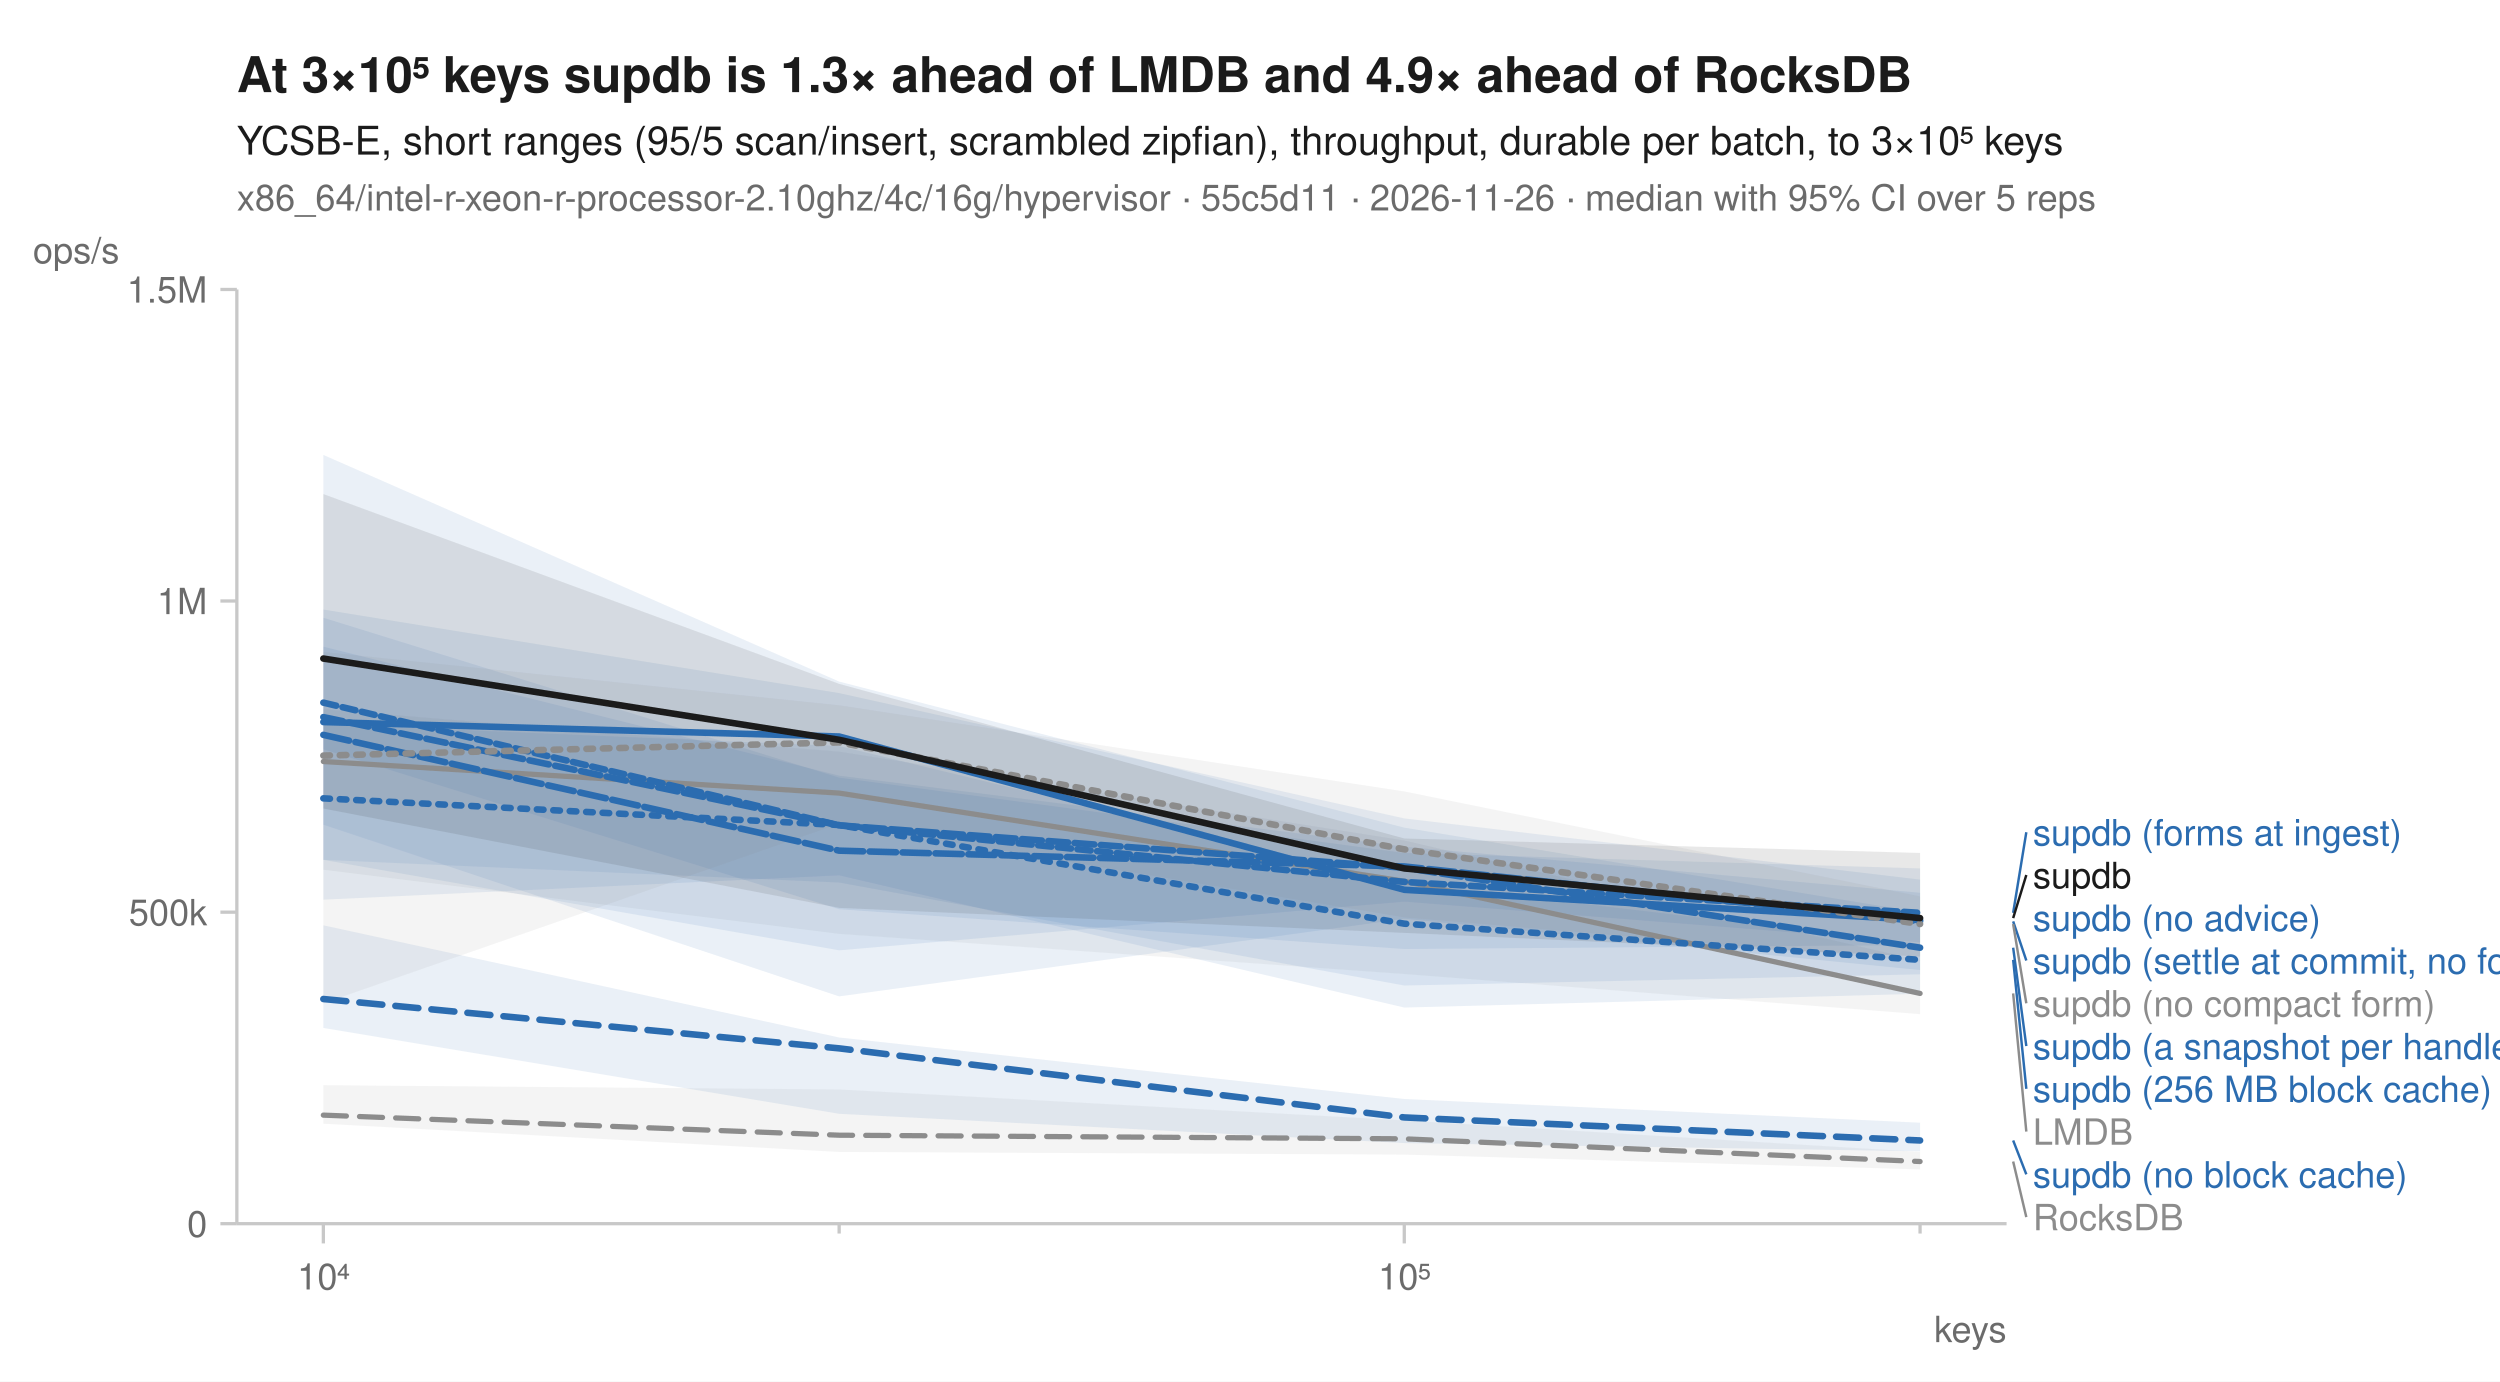
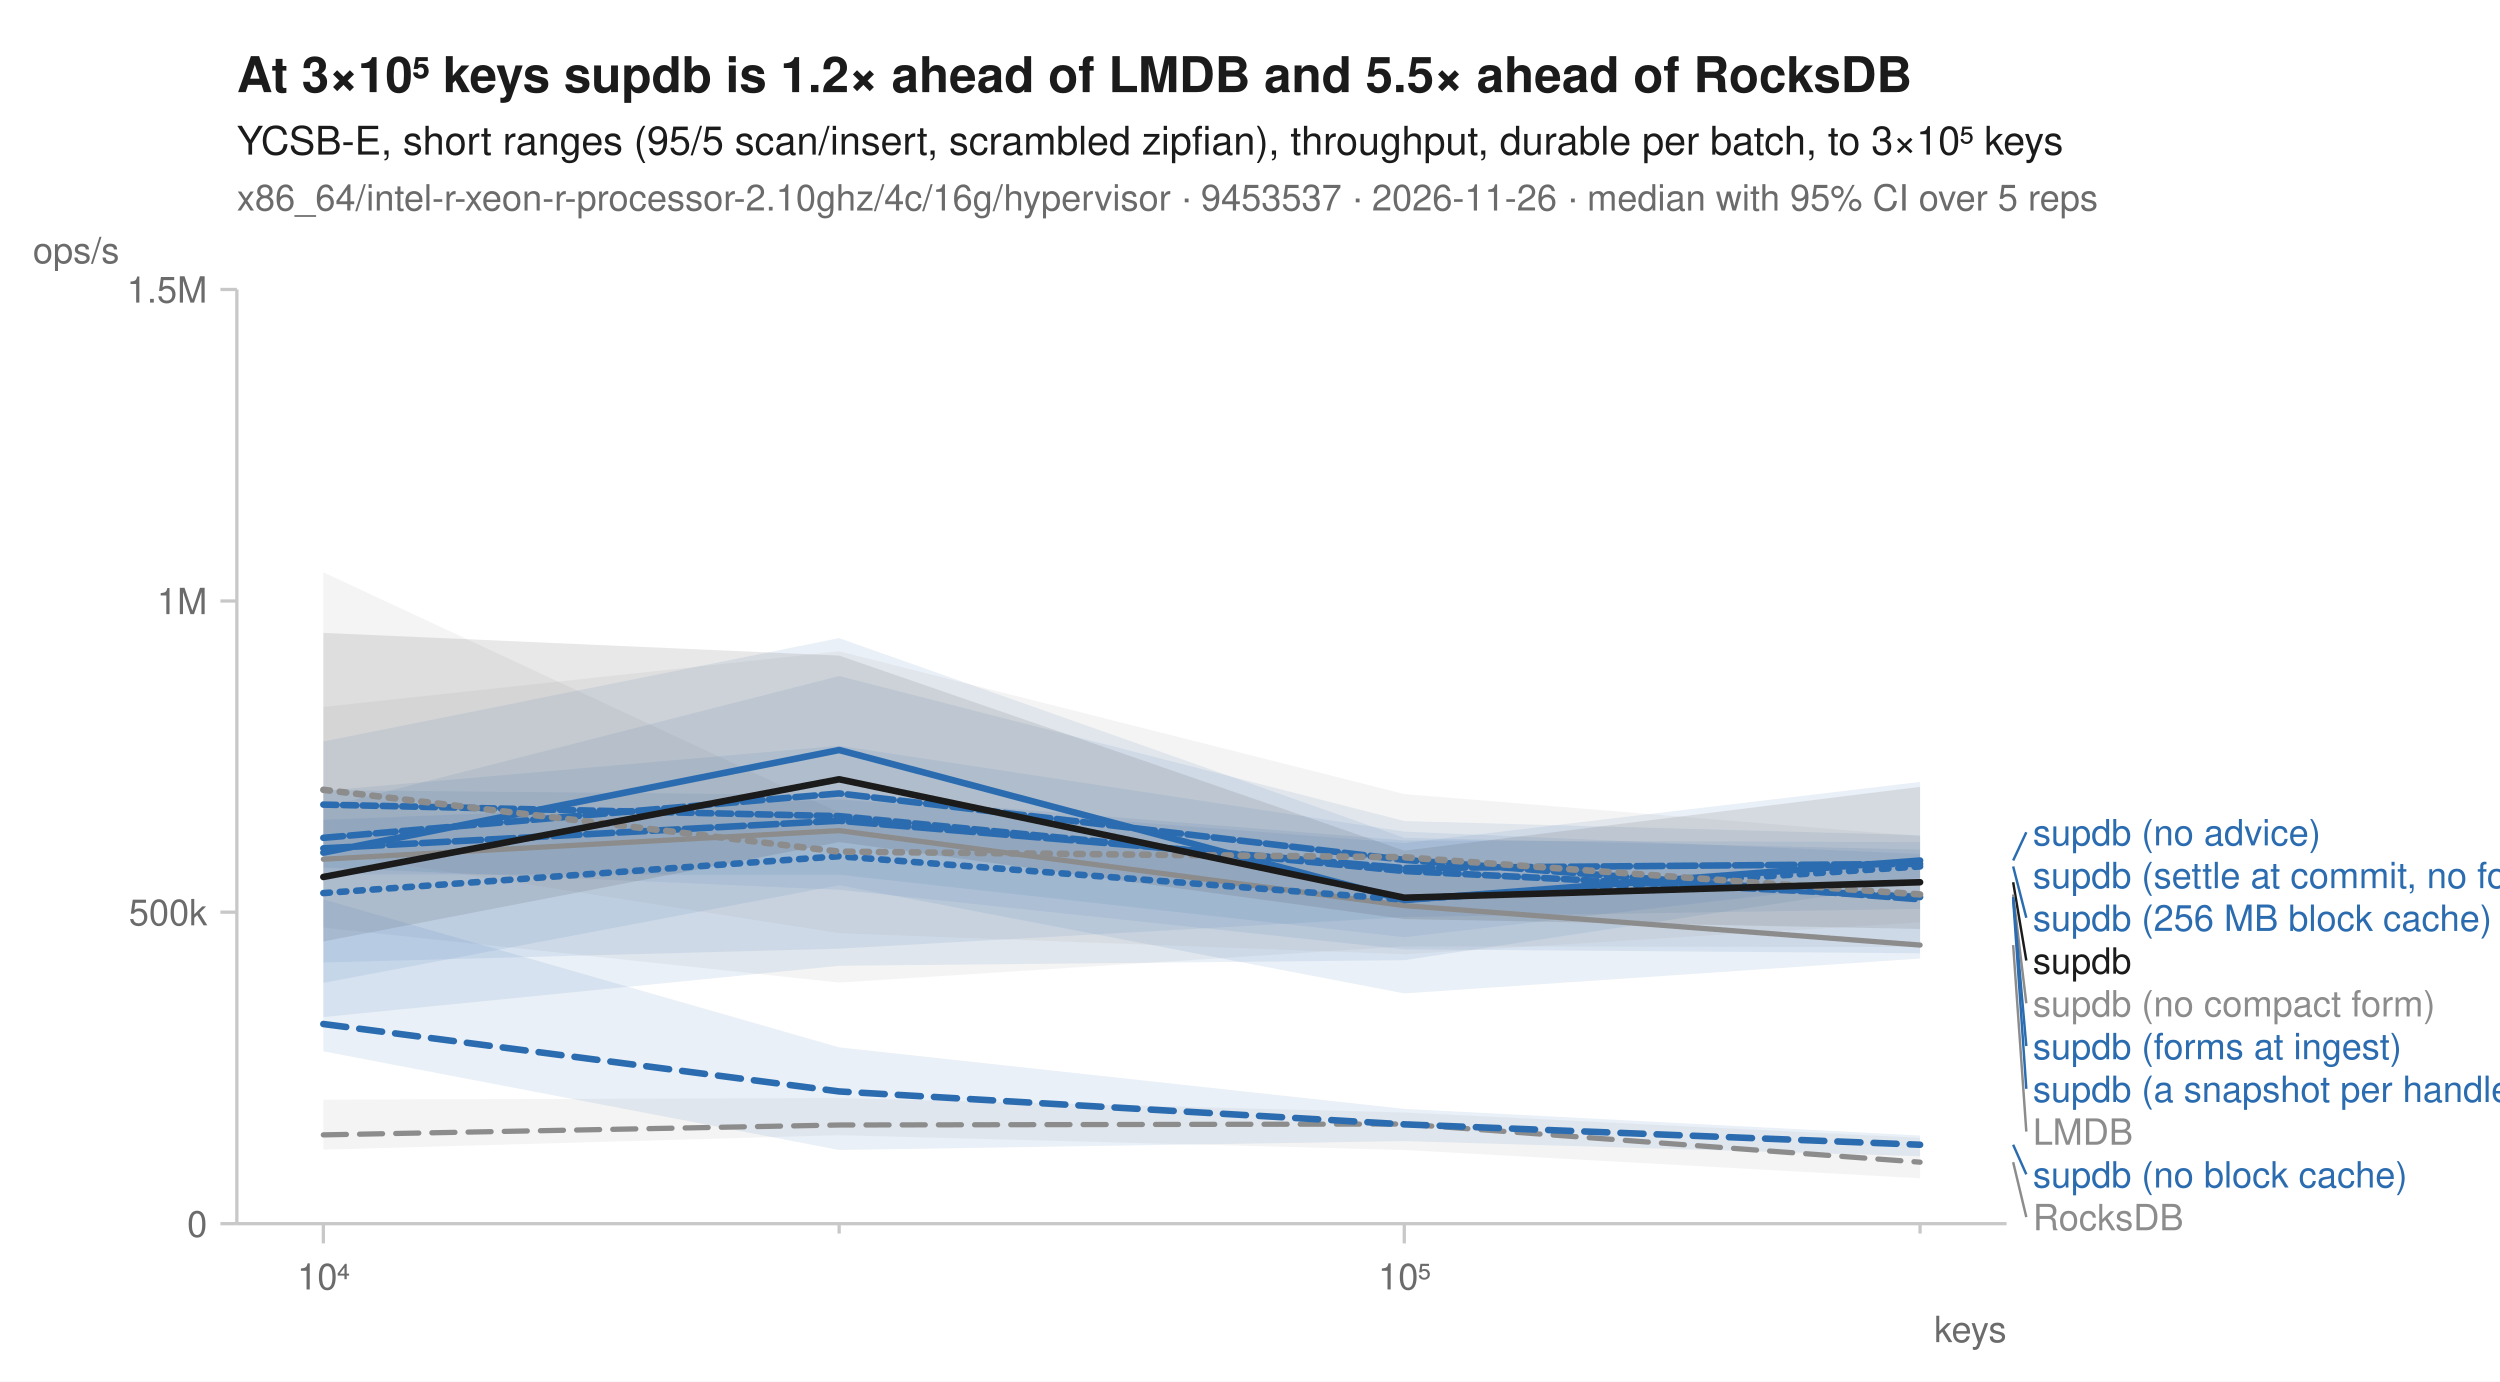
<svg xmlns="http://www.w3.org/2000/svg" width="760" height="420" viewBox="0 0 760 420" font-family="-apple-system, BlinkMacSystemFont, 'Segoe UI', Helvetica, Arial, sans-serif" fill="#1b1b1b">
  <rect width="760" height="420" fill="white" />
-   <text x="72" y="28" font-size="15" font-weight="600">At 3×10⁵ keys supdb is 1.3× ahead of LMDB and 4.9× ahead of RocksDB</text>
+   <text x="72" y="28" font-size="15" font-weight="600">At 3×10⁵ keys supdb is 1.2× ahead of LMDB and 5.5× ahead of RocksDB</text>
  <text x="72" y="47" font-size="12">YCSB-E, short ranges (95/5 scan/insert, scrambled zipfian), throughput, durable per batch, to 3×10⁵ keys</text>
-   <text x="72" y="64" font-size="11" fill="#6b6b6b">x86_64/intel-r-xeon-r-processor-2.10ghz/4c/16g/hypervisor · 55c5d11 · 2026-11-26 · median with 95% CI over 5 reps</text>
+   <text x="72" y="64" font-size="11" fill="#6b6b6b">x86_64/intel-r-xeon-r-processor-2.10ghz/4c/16g/hypervisor · 9453537 · 2026-11-26 · median with 95% CI over 5 reps</text>
  <line x1="72" y1="372" x2="610" y2="372" stroke="#c8c8c8" stroke-width="1" />
  <line x1="72" y1="88" x2="72" y2="372" stroke="#c8c8c8" stroke-width="1" />
  <line x1="98.3" y1="372" x2="98.3" y2="378" stroke="#c8c8c8" stroke-width="1" />
  <text x="98.3" y="392" font-size="11" text-anchor="middle" fill="#6b6b6b">10⁴</text>
  <line x1="255.1" y1="372" x2="255.1" y2="375" stroke="#c8c8c8" stroke-width="1" />
  <line x1="426.9" y1="372" x2="426.9" y2="378" stroke="#c8c8c8" stroke-width="1" />
  <text x="426.9" y="392" font-size="11" text-anchor="middle" fill="#6b6b6b">10⁵</text>
  <line x1="583.7" y1="372" x2="583.7" y2="375" stroke="#c8c8c8" stroke-width="1" />
  <text x="610" y="408" font-size="11" text-anchor="end" fill="#6b6b6b">keys</text>
  <line x1="67" y1="372.0" x2="72" y2="372.0" stroke="#c8c8c8" stroke-width="1" />
  <text x="63" y="376.0" font-size="11" text-anchor="end" fill="#6b6b6b">0</text>
  <line x1="67" y1="277.3" x2="72" y2="277.3" stroke="#c8c8c8" stroke-width="1" />
  <text x="63" y="281.3" font-size="11" text-anchor="end" fill="#6b6b6b">500k</text>
  <line x1="67" y1="182.7" x2="72" y2="182.7" stroke="#c8c8c8" stroke-width="1" />
  <text x="63" y="186.7" font-size="11" text-anchor="end" fill="#6b6b6b">1M</text>
  <line x1="67" y1="88.0" x2="72" y2="88.0" stroke="#c8c8c8" stroke-width="1" />
  <text x="63" y="92.0" font-size="11" text-anchor="end" fill="#6b6b6b">1.5M</text>
  <text x="10" y="80" font-size="11" text-anchor="start" fill="#6b6b6b">ops/s</text>
-   <path d="M98.3,329.9 L255.1,331.2 L426.9,340.6 L583.7,350.2 L583.7,355.5 L426.9,351.0 L255.1,350.2 L98.3,341.6 Z" fill="#8c8c8c" fill-opacity="0.10" />
-   <path d="M98.3,215.6 L255.1,228.5 L426.9,255.5 L583.7,292.0 L583.7,308.3 L426.9,296.1 L255.1,283.9 L98.3,264.4 Z" fill="#8c8c8c" fill-opacity="0.10" />
-   <path d="M98.3,220.1 L255.1,226.8 L426.9,268.3 L583.7,286.9 L583.7,296.2 L426.9,299.6 L255.1,268.3 L98.3,261.4 Z" fill="#2b6cb0" fill-opacity="0.10" />
-   <path d="M98.3,281.3 L255.1,315.4 L426.9,334.1 L583.7,341.3 L583.7,350.0 L426.9,347.5 L255.1,338.6 L98.3,312.5 Z" fill="#2b6cb0" fill-opacity="0.10" />
-   <path d="M98.3,185.3 L255.1,210.7 L426.9,248.8 L583.7,267.4 L583.7,286.5 L426.9,274.1 L255.1,288.9 L98.3,261.4 Z" fill="#2b6cb0" fill-opacity="0.10" />
-   <path d="M98.3,138.3 L255.1,207.2 L426.9,251.6 L583.7,277.4 L583.7,294.9 L426.9,279.3 L255.1,302.9 L98.3,250.7 Z" fill="#2b6cb0" fill-opacity="0.10" />
-   <path d="M98.3,196.6 L255.1,235.8 L426.9,257.4 L583.7,271.4 L583.7,302.1 L426.9,306.3 L255.1,266.1 L98.3,273.5 Z" fill="#2b6cb0" fill-opacity="0.10" />
-   <path d="M98.3,187.8 L255.1,236.4 L426.9,259.3 L583.7,264.0 L583.7,287.3 L426.9,288.5 L255.1,276.4 L98.3,227.8 Z" fill="#2b6cb0" fill-opacity="0.10" />
-   <path d="M98.3,198.2 L255.1,214.4 L426.9,240.6 L583.7,272.5 L583.7,292.2 L426.9,278.9 L255.1,250.4 L98.3,305.0 Z" fill="#8c8c8c" fill-opacity="0.10" />
-   <path d="M98.3,150.2 L255.1,207.9 L426.9,254.9 L583.7,259.3 L583.7,290.8 L426.9,283.6 L255.1,276.0 L98.3,245.8 Z" fill="#1b1b1b" fill-opacity="0.10" />
-   <path d="M98.3,339.0 L255.1,345.1 L426.9,346.2 L583.7,353.1 " fill="none" stroke="#8c8c8c" stroke-width="1.6" stroke-linejoin="round" stroke-linecap="round" stroke-dasharray="7,4" />
-   <path d="M98.3,231.5 L255.1,241.1 L426.9,267.9 L583.7,302.0 " fill="none" stroke="#8c8c8c" stroke-width="1.6" stroke-linejoin="round" stroke-linecap="round" />
-   <path d="M98.3,242.7 L255.1,250.8 L426.9,280.8 L583.7,291.8 " fill="none" stroke="#2b6cb0" stroke-width="2" stroke-linejoin="round" stroke-linecap="round" stroke-dasharray="2,3" />
-   <path d="M98.3,303.7 L255.1,318.7 L426.9,339.7 L583.7,346.7 " fill="none" stroke="#2b6cb0" stroke-width="2" stroke-linejoin="round" stroke-linecap="round" stroke-dasharray="7,4" />
-   <path d="M98.3,219.5 L255.1,223.9 L426.9,270.5 L583.7,279.7 " fill="none" stroke="#2b6cb0" stroke-width="2" stroke-linejoin="round" stroke-linecap="round" />
-   <path d="M98.3,218.0 L255.1,250.9 L426.9,263.8 L583.7,288.1 " fill="none" stroke="#2b6cb0" stroke-width="2" stroke-linejoin="round" stroke-linecap="round" stroke-dasharray="6,2" />
-   <path d="M98.3,223.4 L255.1,258.6 L426.9,263.4 L583.7,280.1 " fill="none" stroke="#2b6cb0" stroke-width="2" stroke-linejoin="round" stroke-linecap="round" stroke-dasharray="8,2" />
-   <path d="M98.3,213.6 L255.1,250.9 L426.9,268.1 L583.7,277.5 " fill="none" stroke="#2b6cb0" stroke-width="2" stroke-linejoin="round" stroke-linecap="round" stroke-dasharray="4,2" />
-   <path d="M98.3,229.7 L255.1,225.7 L426.9,258.2 L583.7,280.9 " fill="none" stroke="#8c8c8c" stroke-width="2" stroke-linejoin="round" stroke-linecap="round" stroke-dasharray="2,3" />
-   <path d="M98.3,200.2 L255.1,224.9 L426.9,264.0 L583.7,279.1 " fill="none" stroke="#1b1b1b" stroke-width="2" stroke-linejoin="round" stroke-linecap="round" />
-   <line x1="612.0" y1="277.5" x2="616.0" y2="253.0" stroke="#2b6cb0" stroke-width="0.75" />
-   <text x="618.0" y="257.0" font-size="11" fill="#2b6cb0">supdb (forms at ingest)</text>
-   <line x1="612.0" y1="279.1" x2="616.0" y2="266.0" stroke="#1b1b1b" stroke-width="0.75" />
-   <text x="618.0" y="270.0" font-size="11" fill="#1b1b1b">supdb</text>
-   <text x="618.0" y="283.0" font-size="11" fill="#2b6cb0">supdb (no advice)</text>
-   <line x1="612.0" y1="280.1" x2="616.0" y2="292.0" stroke="#2b6cb0" stroke-width="0.75" />
-   <text x="618.0" y="296.0" font-size="11" fill="#2b6cb0">supdb (settle at commit, no forms)</text>
-   <line x1="612.0" y1="280.9" x2="616.0" y2="305.0" stroke="#8c8c8c" stroke-width="0.75" />
+   <path d="M98.3,334.3 L255.1,333.8 L426.9,338.2 L583.7,345.9 L583.7,358.2 L426.9,349.6 L255.1,345.1 L98.3,349.5 Z" fill="#8c8c8c" fill-opacity="0.10" />
+   <path d="M98.3,174.0 L255.1,247.0 L426.9,263.9 L583.7,271.1 L583.7,287.9 L426.9,287.7 L255.1,298.7 L98.3,282.0 Z" fill="#8c8c8c" fill-opacity="0.10" />
+   <path d="M98.3,249.2 L255.1,243.0 L426.9,256.3 L583.7,237.7 L583.7,268.1 L426.9,291.9 L255.1,293.6 L98.3,309.2 Z" fill="#2b6cb0" fill-opacity="0.10" />
+   <path d="M98.3,273.4 L255.1,318.4 L426.9,337.1 L583.7,345.2 L583.7,351.5 L426.9,346.9 L255.1,349.6 L98.3,319.6 Z" fill="#2b6cb0" fill-opacity="0.10" />
+   <path d="M98.3,245.5 L255.1,205.5 L426.9,249.6 L583.7,253.9 L583.7,266.8 L426.9,284.9 L255.1,265.9 L98.3,265.8 Z" fill="#2b6cb0" fill-opacity="0.10" />
+   <path d="M98.3,240.4 L255.1,226.7 L426.9,252.8 L583.7,259.6 L583.7,289.8 L426.9,288.6 L255.1,270.5 L98.3,263.7 Z" fill="#2b6cb0" fill-opacity="0.10" />
+   <path d="M98.3,240.2 L255.1,241.7 L426.9,255.5 L583.7,256.0 L583.7,291.4 L426.9,302.0 L255.1,269.1 L98.3,298.8 Z" fill="#2b6cb0" fill-opacity="0.10" />
+   <path d="M98.3,225.4 L255.1,194.0 L426.9,254.7 L583.7,258.3 L583.7,276.3 L426.9,278.8 L255.1,288.4 L98.3,292.6 Z" fill="#2b6cb0" fill-opacity="0.10" />
+   <path d="M98.3,214.9 L255.1,198.0 L426.9,241.4 L583.7,254.2 L583.7,280.4 L426.9,290.1 L255.1,283.7 L98.3,259.1 Z" fill="#8c8c8c" fill-opacity="0.10" />
+   <path d="M98.3,192.4 L255.1,199.3 L426.9,258.6 L583.7,239.2 L583.7,282.4 L426.9,279.4 L255.1,256.0 L98.3,286.2 Z" fill="#1b1b1b" fill-opacity="0.10" />
+   <path d="M98.3,345.0 L255.1,342.0 L426.9,341.7 L583.7,353.3 " fill="none" stroke="#8c8c8c" stroke-width="1.6" stroke-linejoin="round" stroke-linecap="round" stroke-dasharray="7,4" />
+   <path d="M98.3,261.2 L255.1,252.5 L426.9,275.3 L583.7,287.3 " fill="none" stroke="#8c8c8c" stroke-width="1.6" stroke-linejoin="round" stroke-linecap="round" />
+   <path d="M98.3,271.5 L255.1,260.3 L426.9,273.5 L583.7,263.4 " fill="none" stroke="#2b6cb0" stroke-width="2" stroke-linejoin="round" stroke-linecap="round" stroke-dasharray="2,3" />
+   <path d="M98.3,311.3 L255.1,331.8 L426.9,341.8 L583.7,348.0 " fill="none" stroke="#2b6cb0" stroke-width="2" stroke-linejoin="round" stroke-linecap="round" stroke-dasharray="7,4" />
+   <path d="M98.3,259.2 L255.1,228.0 L426.9,273.6 L583.7,261.6 " fill="none" stroke="#2b6cb0" stroke-width="2" stroke-linejoin="round" stroke-linecap="round" />
+   <path d="M98.3,254.7 L255.1,241.2 L426.9,261.4 L583.7,273.4 " fill="none" stroke="#2b6cb0" stroke-width="2" stroke-linejoin="round" stroke-linecap="round" stroke-dasharray="6,2" />
+   <path d="M98.3,257.9 L255.1,249.5 L426.9,263.9 L583.7,262.6 " fill="none" stroke="#2b6cb0" stroke-width="2" stroke-linejoin="round" stroke-linecap="round" stroke-dasharray="8,2" />
+   <path d="M98.3,244.6 L255.1,248.1 L426.9,264.8 L583.7,272.7 " fill="none" stroke="#2b6cb0" stroke-width="2" stroke-linejoin="round" stroke-linecap="round" stroke-dasharray="4,2" />
+   <path d="M98.3,240.1 L255.1,258.9 L426.9,260.6 L583.7,271.9 " fill="none" stroke="#8c8c8c" stroke-width="2" stroke-linejoin="round" stroke-linecap="round" stroke-dasharray="2,3" />
+   <path d="M98.3,266.6 L255.1,236.9 L426.9,272.9 L583.7,268.2 " fill="none" stroke="#1b1b1b" stroke-width="2" stroke-linejoin="round" stroke-linecap="round" />
+   <line x1="612.0" y1="261.6" x2="616.0" y2="253.0" stroke="#2b6cb0" stroke-width="0.75" />
+   <text x="618.0" y="257.0" font-size="11" fill="#2b6cb0">supdb (no advice)</text>
+   <text x="618.0" y="270.0" font-size="11" fill="#2b6cb0">supdb (settle at commit, no forms)</text>
+   <line x1="612.0" y1="263.4" x2="616.0" y2="279.0" stroke="#2b6cb0" stroke-width="0.75" />
+   <text x="618.0" y="283.0" font-size="11" fill="#2b6cb0">supdb (256 MB block cache)</text>
+   <line x1="612.0" y1="268.2" x2="616.0" y2="292.0" stroke="#1b1b1b" stroke-width="0.75" />
+   <text x="618.0" y="296.0" font-size="11" fill="#1b1b1b">supdb</text>
+   <line x1="612.0" y1="271.9" x2="616.0" y2="305.0" stroke="#8c8c8c" stroke-width="0.75" />
  <text x="618.0" y="309.0" font-size="11" fill="#8c8c8c">supdb (no compact form)</text>
-   <line x1="612.0" y1="288.1" x2="616.0" y2="318.0" stroke="#2b6cb0" stroke-width="0.75" />
-   <text x="618.0" y="322.0" font-size="11" fill="#2b6cb0">supdb (a snapshot per handle)</text>
-   <line x1="612.0" y1="291.8" x2="616.0" y2="331.0" stroke="#2b6cb0" stroke-width="0.75" />
-   <text x="618.0" y="335.0" font-size="11" fill="#2b6cb0">supdb (256 MB block cache)</text>
-   <line x1="612.0" y1="302.0" x2="616.0" y2="344.0" stroke="#8c8c8c" stroke-width="0.75" />
+   <line x1="612.0" y1="272.7" x2="616.0" y2="318.0" stroke="#2b6cb0" stroke-width="0.75" />
+   <text x="618.0" y="322.0" font-size="11" fill="#2b6cb0">supdb (forms at ingest)</text>
+   <line x1="612.0" y1="273.4" x2="616.0" y2="331.0" stroke="#2b6cb0" stroke-width="0.75" />
+   <text x="618.0" y="335.0" font-size="11" fill="#2b6cb0">supdb (a snapshot per handle)</text>
+   <line x1="612.0" y1="287.3" x2="616.0" y2="344.0" stroke="#8c8c8c" stroke-width="0.75" />
  <text x="618.0" y="348.0" font-size="11" fill="#8c8c8c">LMDB</text>
-   <line x1="612.0" y1="346.7" x2="616.0" y2="357.0" stroke="#2b6cb0" stroke-width="0.75" />
+   <line x1="612.0" y1="348.0" x2="616.0" y2="357.0" stroke="#2b6cb0" stroke-width="0.75" />
  <text x="618.0" y="361.0" font-size="11" fill="#2b6cb0">supdb (no block cache)</text>
-   <line x1="612.0" y1="353.1" x2="616.0" y2="370.0" stroke="#8c8c8c" stroke-width="0.75" />
+   <line x1="612.0" y1="353.3" x2="616.0" y2="370.0" stroke="#8c8c8c" stroke-width="0.75" />
  <text x="618.0" y="374.0" font-size="11" fill="#8c8c8c">RocksDB</text>
</svg>
